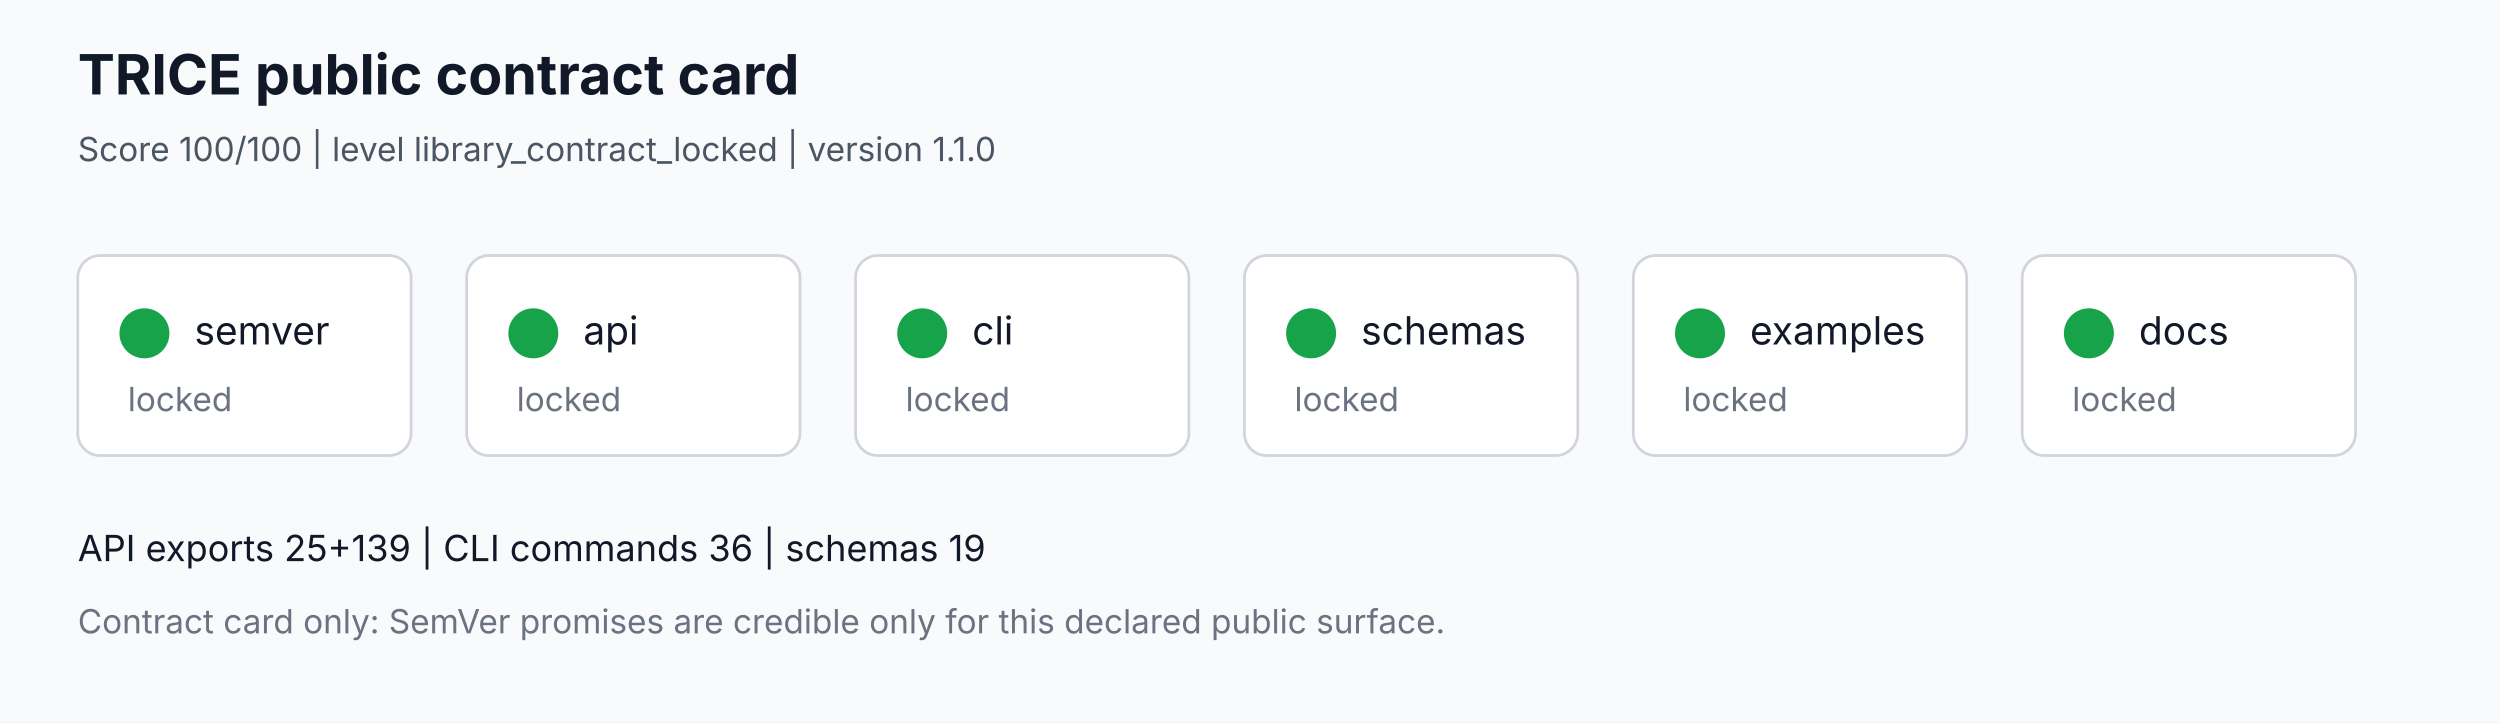
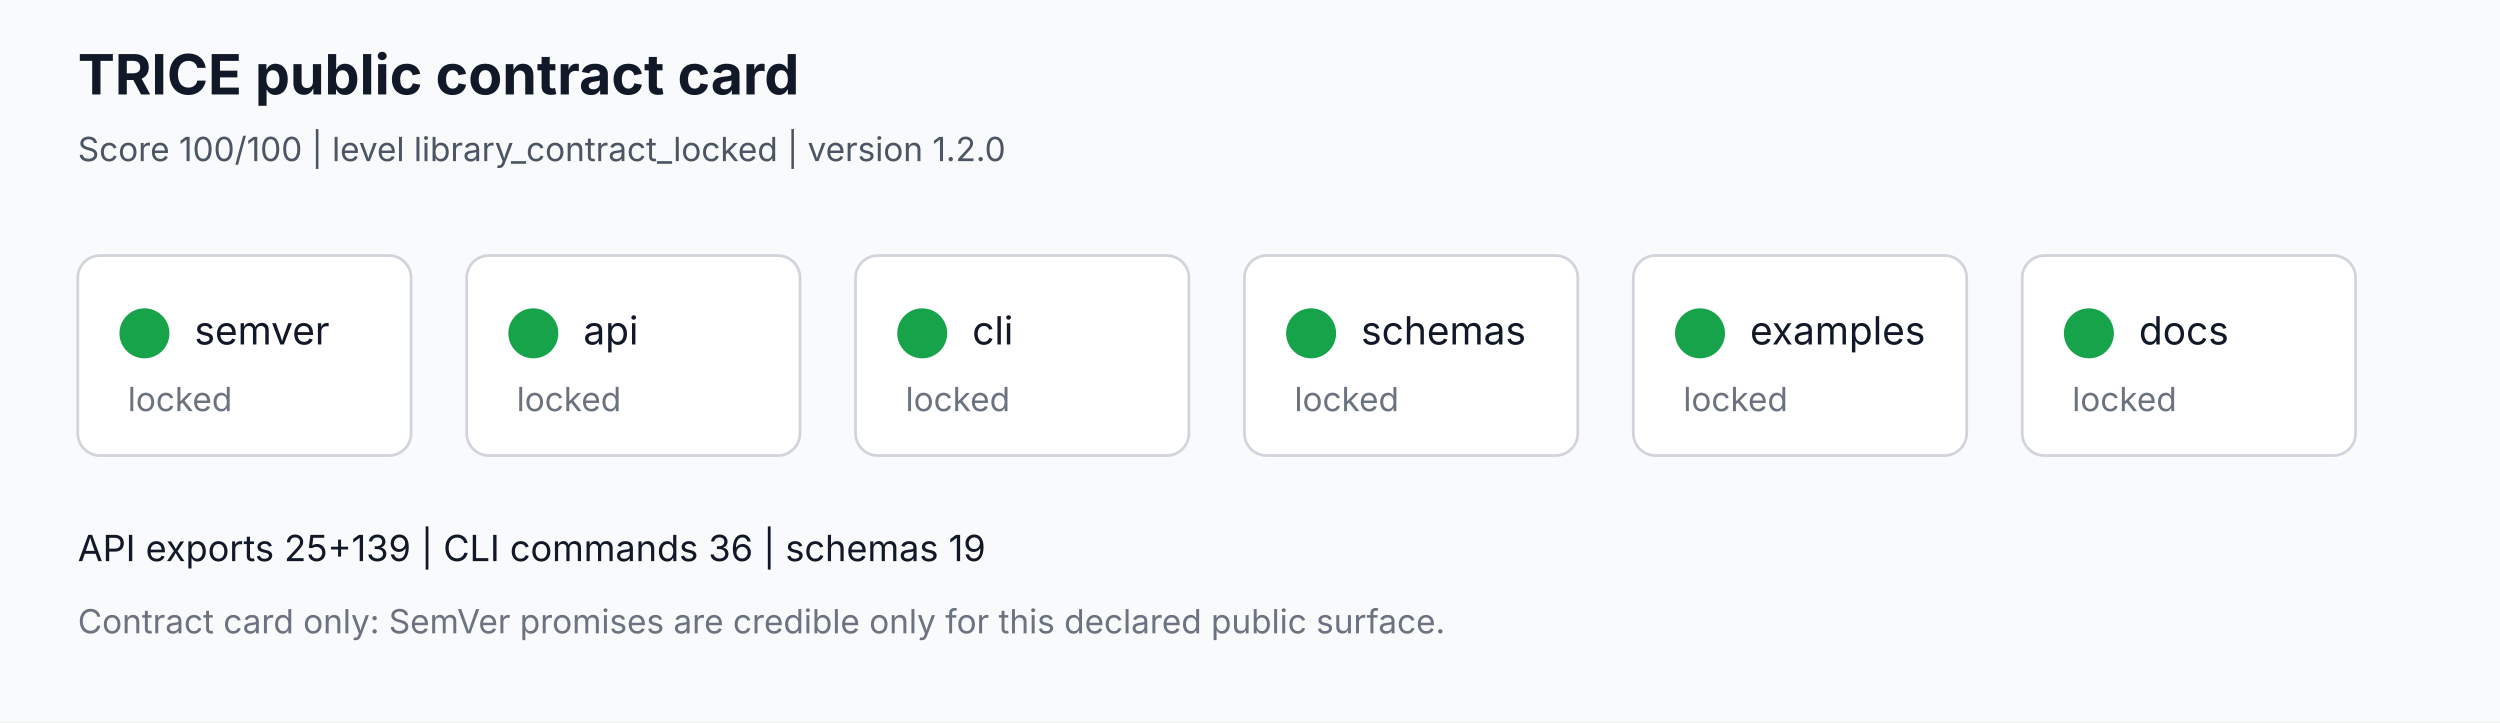
<svg xmlns="http://www.w3.org/2000/svg" width="900" height="260" viewBox="0 0 900 260">
  <rect width="900" height="260" fill="#f8fafc" />
  <text x="28" y="34" font-family="Inter,Segoe UI,Arial" font-size="20" font-weight="700" fill="#111827">TRICE public contract card</text>
-   <text x="28" y="58" font-family="Inter,Segoe UI,Arial" font-size="12" fill="#4b5563">Score 100/100 | level library_contract_locked | version 1.1.0</text>
+   <text x="28" y="58" font-family="Inter,Segoe UI,Arial" font-size="12" fill="#4b5563">Score 100/100 | level library_contract_locked | version 1.2.0</text>
  <rect x="28" y="92" width="120" height="72" rx="8" fill="#ffffff" stroke="#d1d5db" />
  <circle cx="52" cy="120" r="9" fill="#16a34a" />
  <text x="70" y="124" font-family="Inter,Segoe UI,Arial" font-size="14" fill="#111827">semver</text>
  <text x="46" y="148" font-family="Inter,Segoe UI,Arial" font-size="12" fill="#6b7280">locked</text>
  <rect x="168" y="92" width="120" height="72" rx="8" fill="#ffffff" stroke="#d1d5db" />
  <circle cx="192" cy="120" r="9" fill="#16a34a" />
  <text x="210" y="124" font-family="Inter,Segoe UI,Arial" font-size="14" fill="#111827">api</text>
  <text x="186" y="148" font-family="Inter,Segoe UI,Arial" font-size="12" fill="#6b7280">locked</text>
  <rect x="308" y="92" width="120" height="72" rx="8" fill="#ffffff" stroke="#d1d5db" />
  <circle cx="332" cy="120" r="9" fill="#16a34a" />
  <text x="350" y="124" font-family="Inter,Segoe UI,Arial" font-size="14" fill="#111827">cli</text>
  <text x="326" y="148" font-family="Inter,Segoe UI,Arial" font-size="12" fill="#6b7280">locked</text>
  <rect x="448" y="92" width="120" height="72" rx="8" fill="#ffffff" stroke="#d1d5db" />
  <circle cx="472" cy="120" r="9" fill="#16a34a" />
  <text x="490" y="124" font-family="Inter,Segoe UI,Arial" font-size="14" fill="#111827">schemas</text>
  <text x="466" y="148" font-family="Inter,Segoe UI,Arial" font-size="12" fill="#6b7280">locked</text>
  <rect x="588" y="92" width="120" height="72" rx="8" fill="#ffffff" stroke="#d1d5db" />
  <circle cx="612" cy="120" r="9" fill="#16a34a" />
  <text x="630" y="124" font-family="Inter,Segoe UI,Arial" font-size="14" fill="#111827">examples</text>
  <text x="606" y="148" font-family="Inter,Segoe UI,Arial" font-size="12" fill="#6b7280">locked</text>
  <rect x="728" y="92" width="120" height="72" rx="8" fill="#ffffff" stroke="#d1d5db" />
  <circle cx="752" cy="120" r="9" fill="#16a34a" />
  <text x="770" y="124" font-family="Inter,Segoe UI,Arial" font-size="14" fill="#111827">docs</text>
  <text x="746" y="148" font-family="Inter,Segoe UI,Arial" font-size="12" fill="#6b7280">locked</text>
  <text x="28" y="202" font-family="Inter,Segoe UI,Arial" font-size="13" fill="#111827">API exports 25+139 | CLI commands 36 | schemas 19</text>
  <text x="28" y="228" font-family="Inter,Segoe UI,Arial" font-size="12" fill="#6b7280">Contract card only: SemVer promises are credible only for this declared public surface.</text>
</svg>
